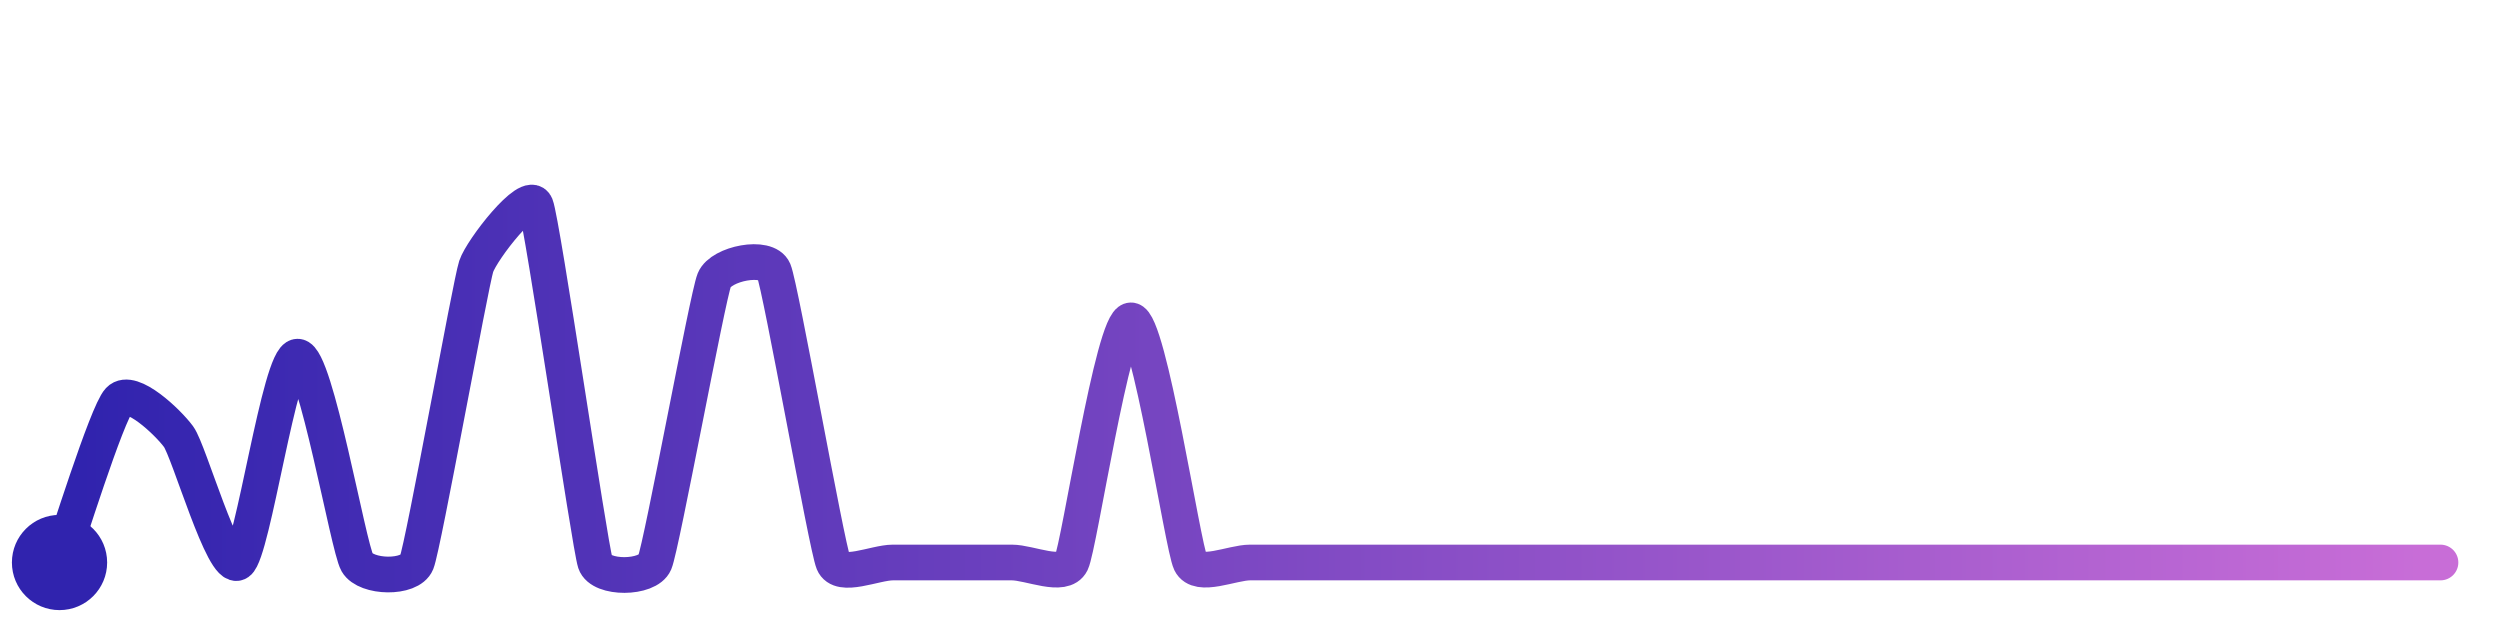
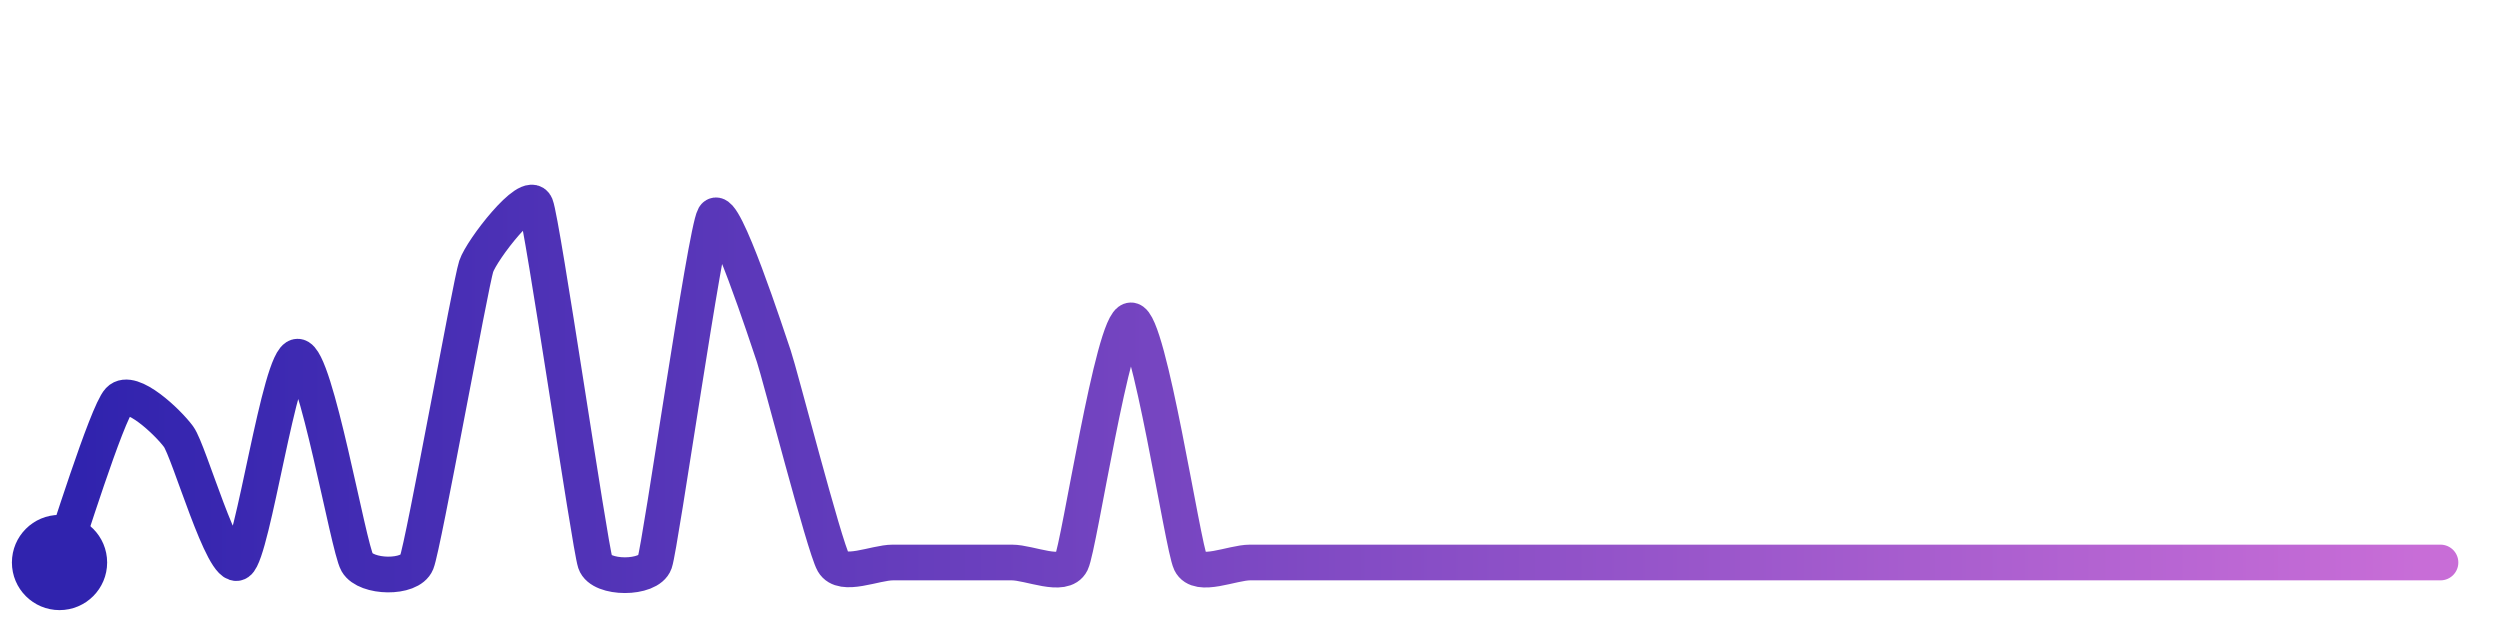
<svg xmlns="http://www.w3.org/2000/svg" width="200" height="50" viewBox="0 0 210 50">
  <defs>
    <linearGradient id="stroke" x1="0%" y1="0%" x2="100%" y2="0%">
      <stop stop-color="#3023AE" offset="0%" />
      <stop stop-color="#C86DD7" offset="100%" />
    </linearGradient>
  </defs>
-   <path stroke="url(#stroke)" stroke-width="3" stroke-linejoin="round" stroke-linecap="round" d="M5.00 46 C 5.52 44.59, 8.97 33.46, 10.00 32.37 S 14.11 34.22, 15.00 35.43 S 18.76 46.84, 20.00 46.00 S 23.50 28.71, 25.00 28.71 S 29.25 44.70, 30.00 46.00 S 34.44 47.39, 35.00 46.00 S 39.53 22.55, 40.00 21.13 S 44.44 14.61, 45.00 16.00 S 49.53 44.58, 50.00 46.00 S 54.42 47.38, 55.00 46.00 S 59.43 23.66, 60.00 22.27 S 64.42 20.11, 65.00 21.49 S 69.43 44.61, 70.00 46.00 S 73.50 46.00, 75.00 46.00 S 78.50 46.00, 80.00 46.00 S 83.50 46.00, 85.00 46.00 S 89.34 47.35, 90.00 46.00 S 93.50 25.66, 95.00 25.66 S 99.34 44.65, 100.00 46.00 S 103.50 46.00, 105.00 46.00 S 108.50 46.00, 110.00 46.00 S 113.50 46.00, 115.00 46.00 S 118.50 46.00, 120.00 46.00 S 123.50 46.00, 125.00 46.00 S 128.50 46.00, 130.00 46.00 S 133.50 46.00, 135.00 46.00 S 138.50 46.00, 140.00 46.00 S 143.50 46.00, 145.00 46.00 S 148.50 46.00, 150.00 46.00 S 153.50 46.00, 155.00 46.00 S 158.50 46.00, 160.00 46.00 S 163.50 46.00, 165.00 46.00 S 168.50 46.00, 170.00 46.00 S 173.50 46.00, 175.00 46.00 S 178.50 46.00, 180.00 46.00 S 183.50 46.00, 185.00 46.00 S 188.50 46.00, 190.00 46.00 S 193.50 46.00, 195.00 46.00 S 198.50 46.00, 200.00 46.00 S 203.50 46.00, 205.00 46.00" fill="none">
-     <animate attributeName="stroke-dashoffset" from="367.001" to="0" dur="2.2s" />
-     <animate attributeName="stroke-dasharray" from="367.001" to="367.001" />
+   <path stroke="url(#stroke)" stroke-width="3" stroke-linejoin="round" stroke-linecap="round" d="M5.00 46 C 5.52 44.59, 8.97 33.46, 10.00 32.37 S 14.11 34.22, 15.00 35.43 S 18.76 46.84, 20.00 46.00 S 23.50 28.71, 25.00 28.71 S 29.25 44.70, 30.00 46.00 S 34.44 47.39, 35.00 46.00 S 39.53 22.55, 40.00 21.13 S 44.44 14.61, 45.00 16.00 S 49.53 44.58, 50.00 46.00 S 54.51 47.42, 55.00 46.00 S 59.25 18.24, 60.00 16.94 S 64.51 27.25, 65.00 28.67 S 69.25 44.70, 70.00 46.00 S 73.50 46.00, 75.00 46.00 S 78.50 46.00, 80.00 46.00 S 83.50 46.00, 85.00 46.00 S 89.34 47.35, 90.00 46.00 S 93.50 25.66, 95.00 25.66 S 99.34 44.65, 100.00 46.00 S 103.50 46.00, 105.00 46.00 S 108.50 46.00, 110.00 46.00 S 113.50 46.00, 115.00 46.00 S 118.50 46.00, 120.00 46.00 S 123.50 46.00, 125.00 46.00 S 128.50 46.00, 130.00 46.00 S 133.50 46.00, 135.00 46.00 S 138.50 46.00, 140.00 46.00 S 143.50 46.00, 145.00 46.00 S 148.50 46.00, 150.00 46.00 S 153.50 46.00, 155.00 46.00 S 158.50 46.00, 160.00 46.00 S 163.50 46.00, 165.00 46.00 S 168.50 46.00, 170.00 46.00 S 173.50 46.00, 175.00 46.00 S 178.50 46.00, 180.00 46.00 S 183.50 46.00, 185.00 46.00 S 188.50 46.00, 190.00 46.00 S 193.50 46.00, 195.00 46.00 S 198.50 46.00, 200.00 46.00 S 203.50 46.00, 205.00 46.00" fill="none">
+     <animate attributeName="stroke-dashoffset" from="372.57" to="0" dur="2.2s" />
+     <animate attributeName="stroke-dasharray" from="372.57" to="372.57" />
  </path>
  <circle r="4" cx="5" cy="46" fill="#3023AE" />
  <circle r="4" cx="205" cy="46" fill="#C86DD7" opacity="0">
    <animate attributeName="opacity" from="0" to="1" dur="0.1s" begin="2.2s" fill="freeze" />
  </circle>
</svg>
